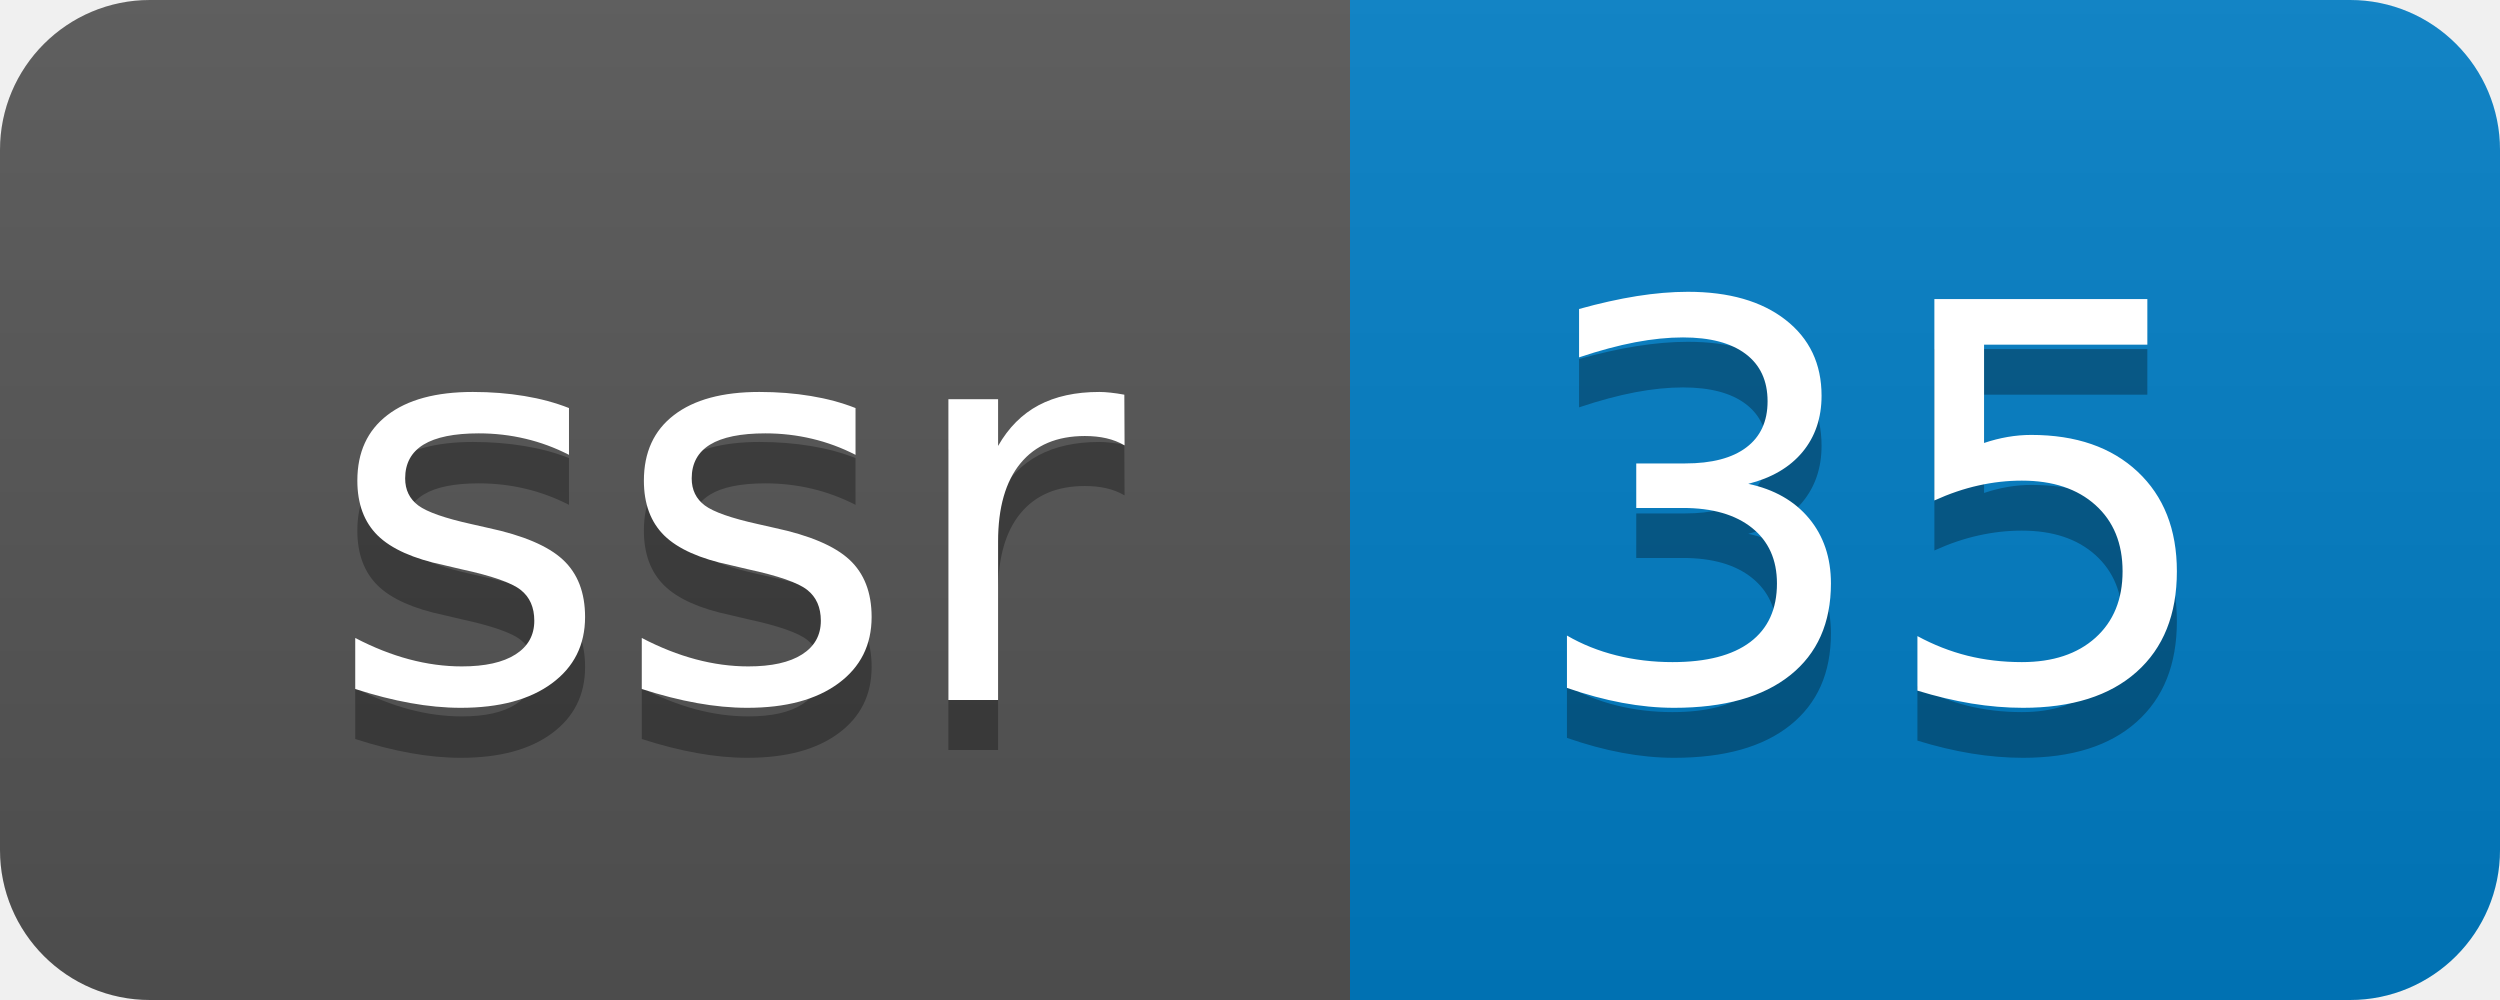
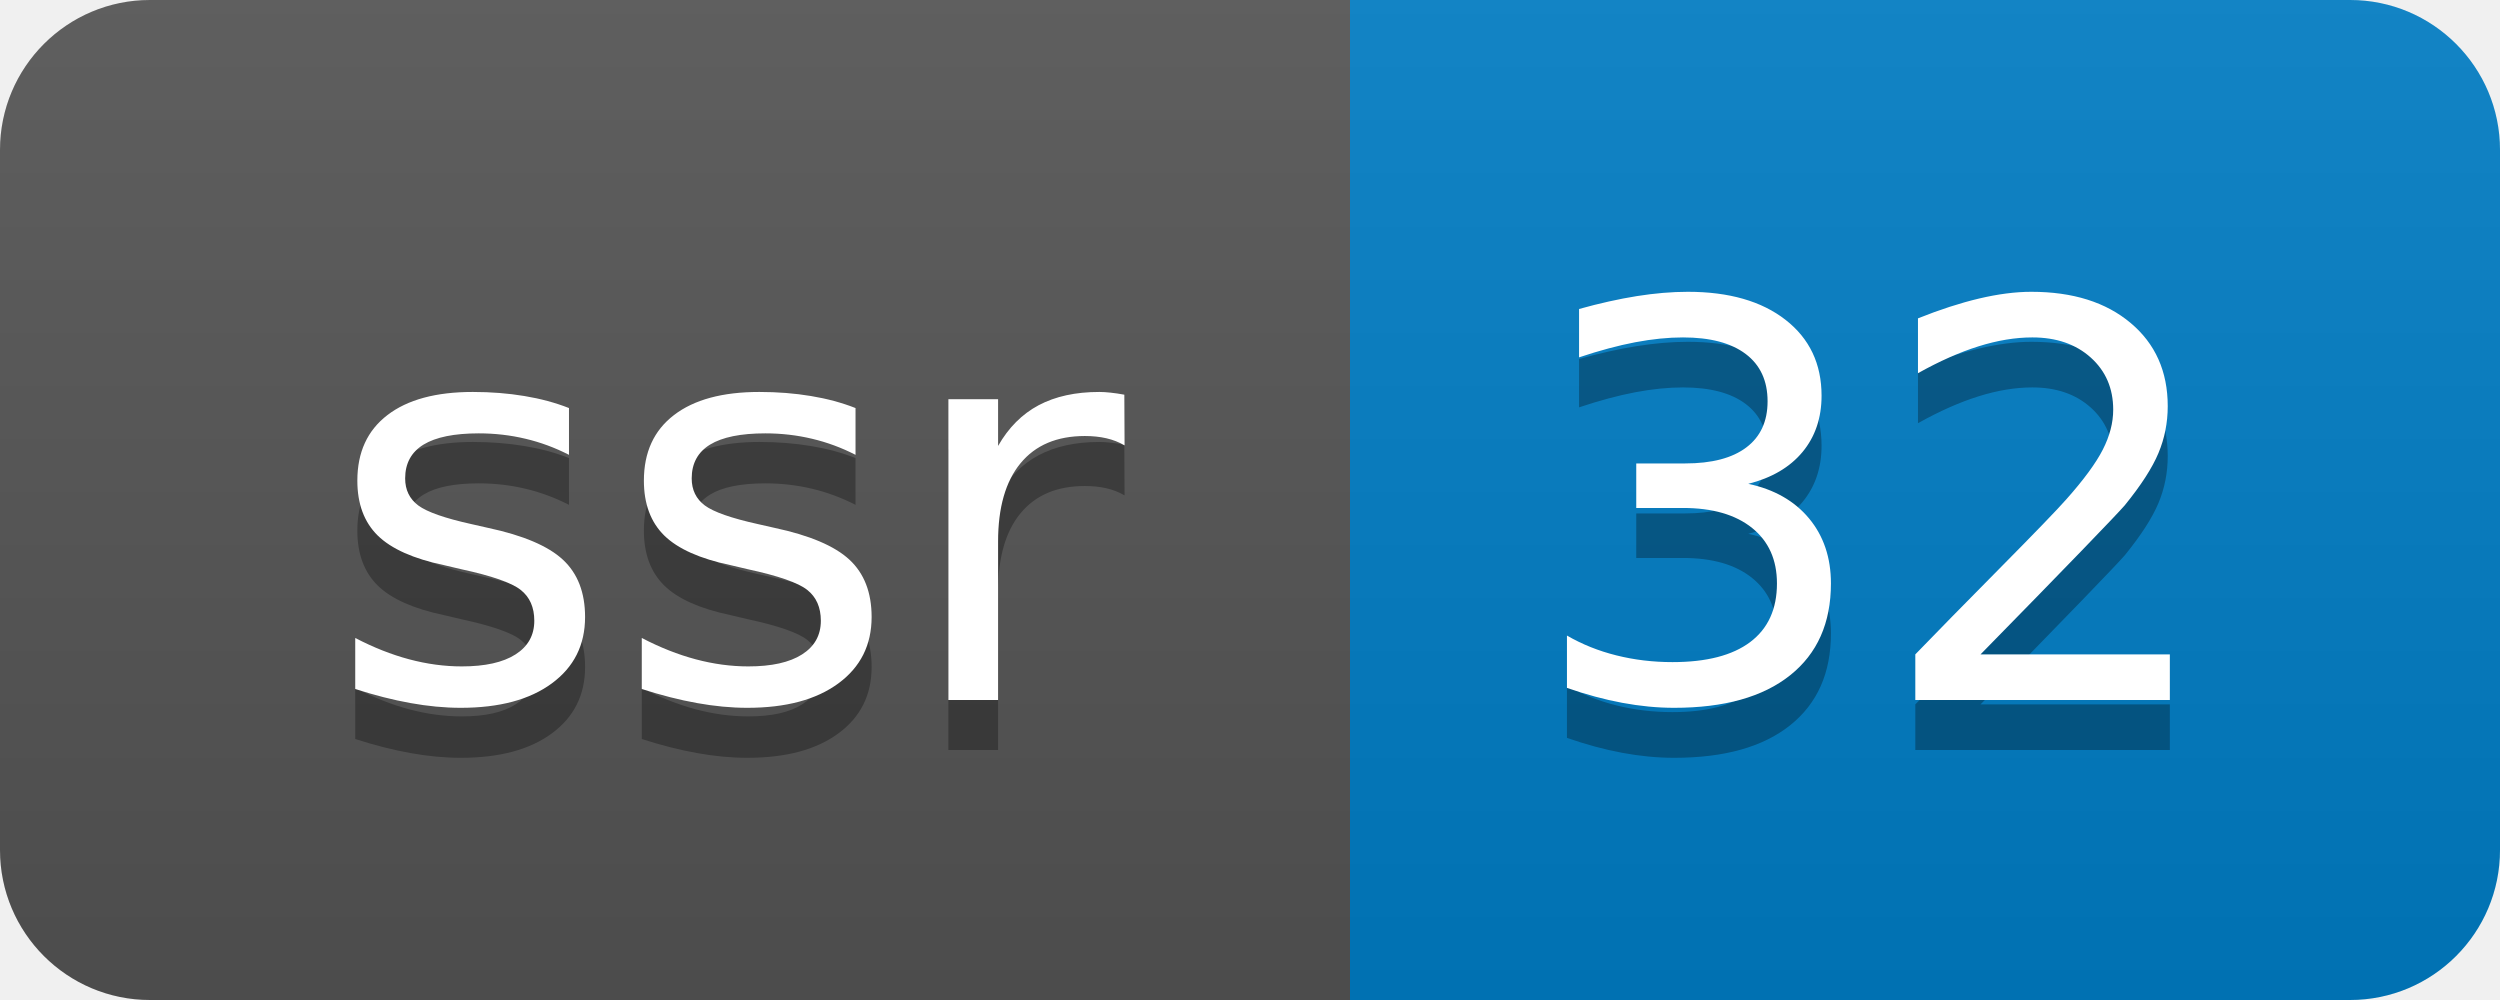
- <svg xmlns="http://www.w3.org/2000/svg" width="50" height="20" role="img" aria-label="ssr: 35">
+ <svg xmlns="http://www.w3.org/2000/svg" width="50" height="20" role="img" aria-label="ssr: 32">
  <linearGradient id="s" x2="0" y2="100%">
    <stop offset="0" stop-color="#bbb" stop-opacity=".1" />
    <stop offset="1" stop-opacity=".1" />
  </linearGradient>
  <clipPath id="r">
    <rect width="50" height="20" rx="3" fill="#fff" />
  </clipPath>
  <g clip-path="url(#r)">
    <rect width="27" height="20" fill="#555" />
    <rect x="27" width="23" height="20" fill="#007ec6" />
    <rect width="50" height="20" fill="url(#s)" />
  </g>
  <g fill="#fff" text-anchor="middle" font-family="Verdana,Geneva,DejaVu Sans,sans-serif" text-rendering="geometricPrecision" font-size="110">
    <text aria-hidden="true" x="145" y="150" fill="#010101" fill-opacity=".3" transform="scale(.1)" textLength="170">ssr</text>
    <text x="145" y="140" transform="scale(.1)" fill="#fff" textLength="170">ssr</text>
-     <text aria-hidden="true" x="375" y="150" fill="#010101" fill-opacity=".3" transform="scale(.1)" textLength="130">35</text>
-     <text x="375" y="140" transform="scale(.1)" fill="#fff" textLength="130">35</text>
+     <text aria-hidden="true" x="375" y="150" fill="#010101" fill-opacity=".3" transform="scale(.1)" textLength="130">32</text>
+     <text x="375" y="140" transform="scale(.1)" fill="#fff" textLength="130">32</text>
  </g>
</svg>
